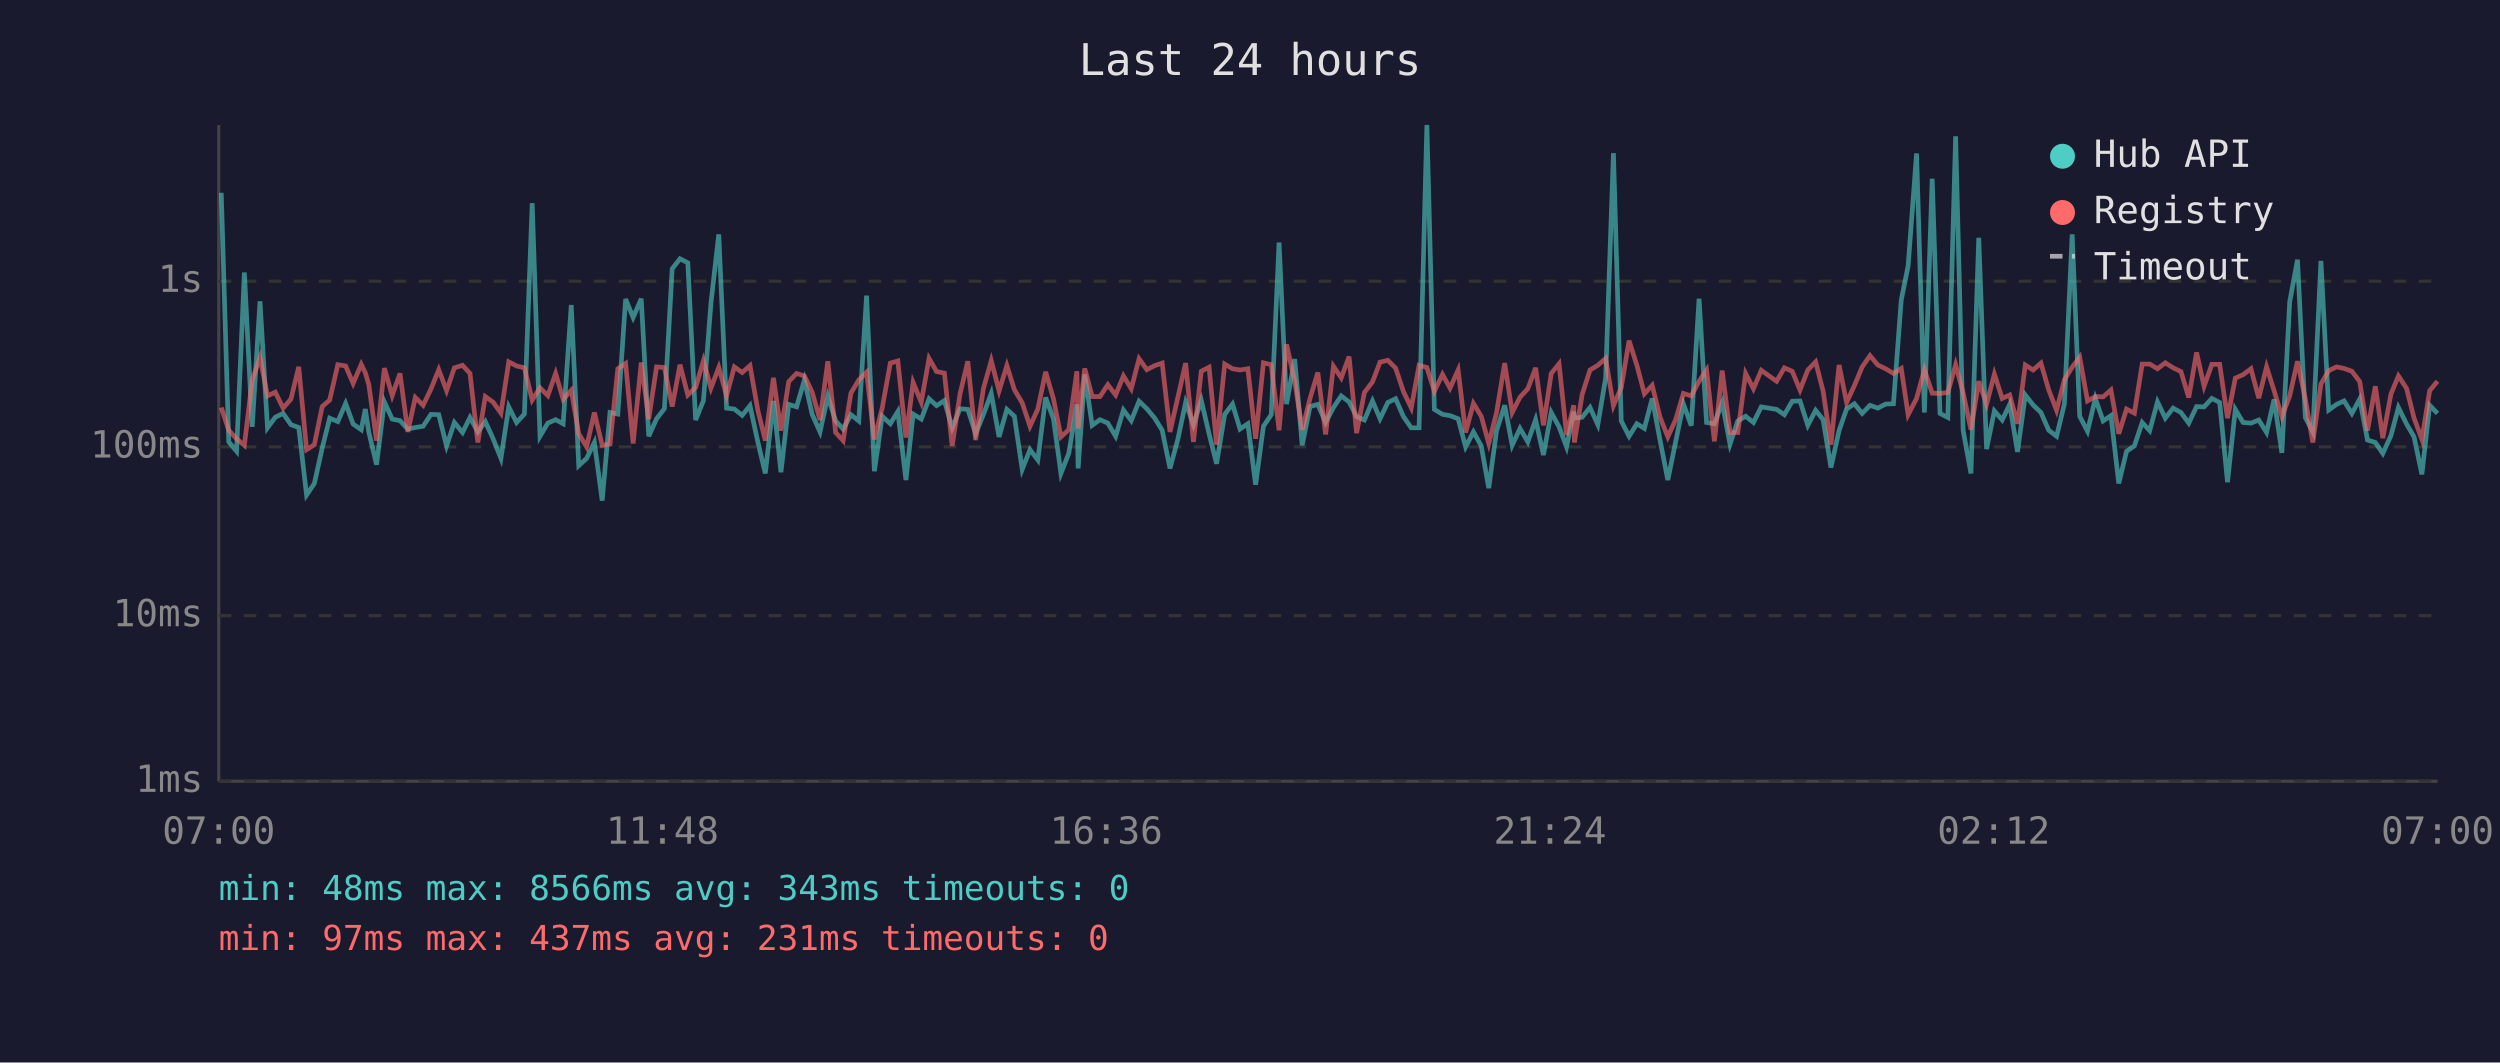
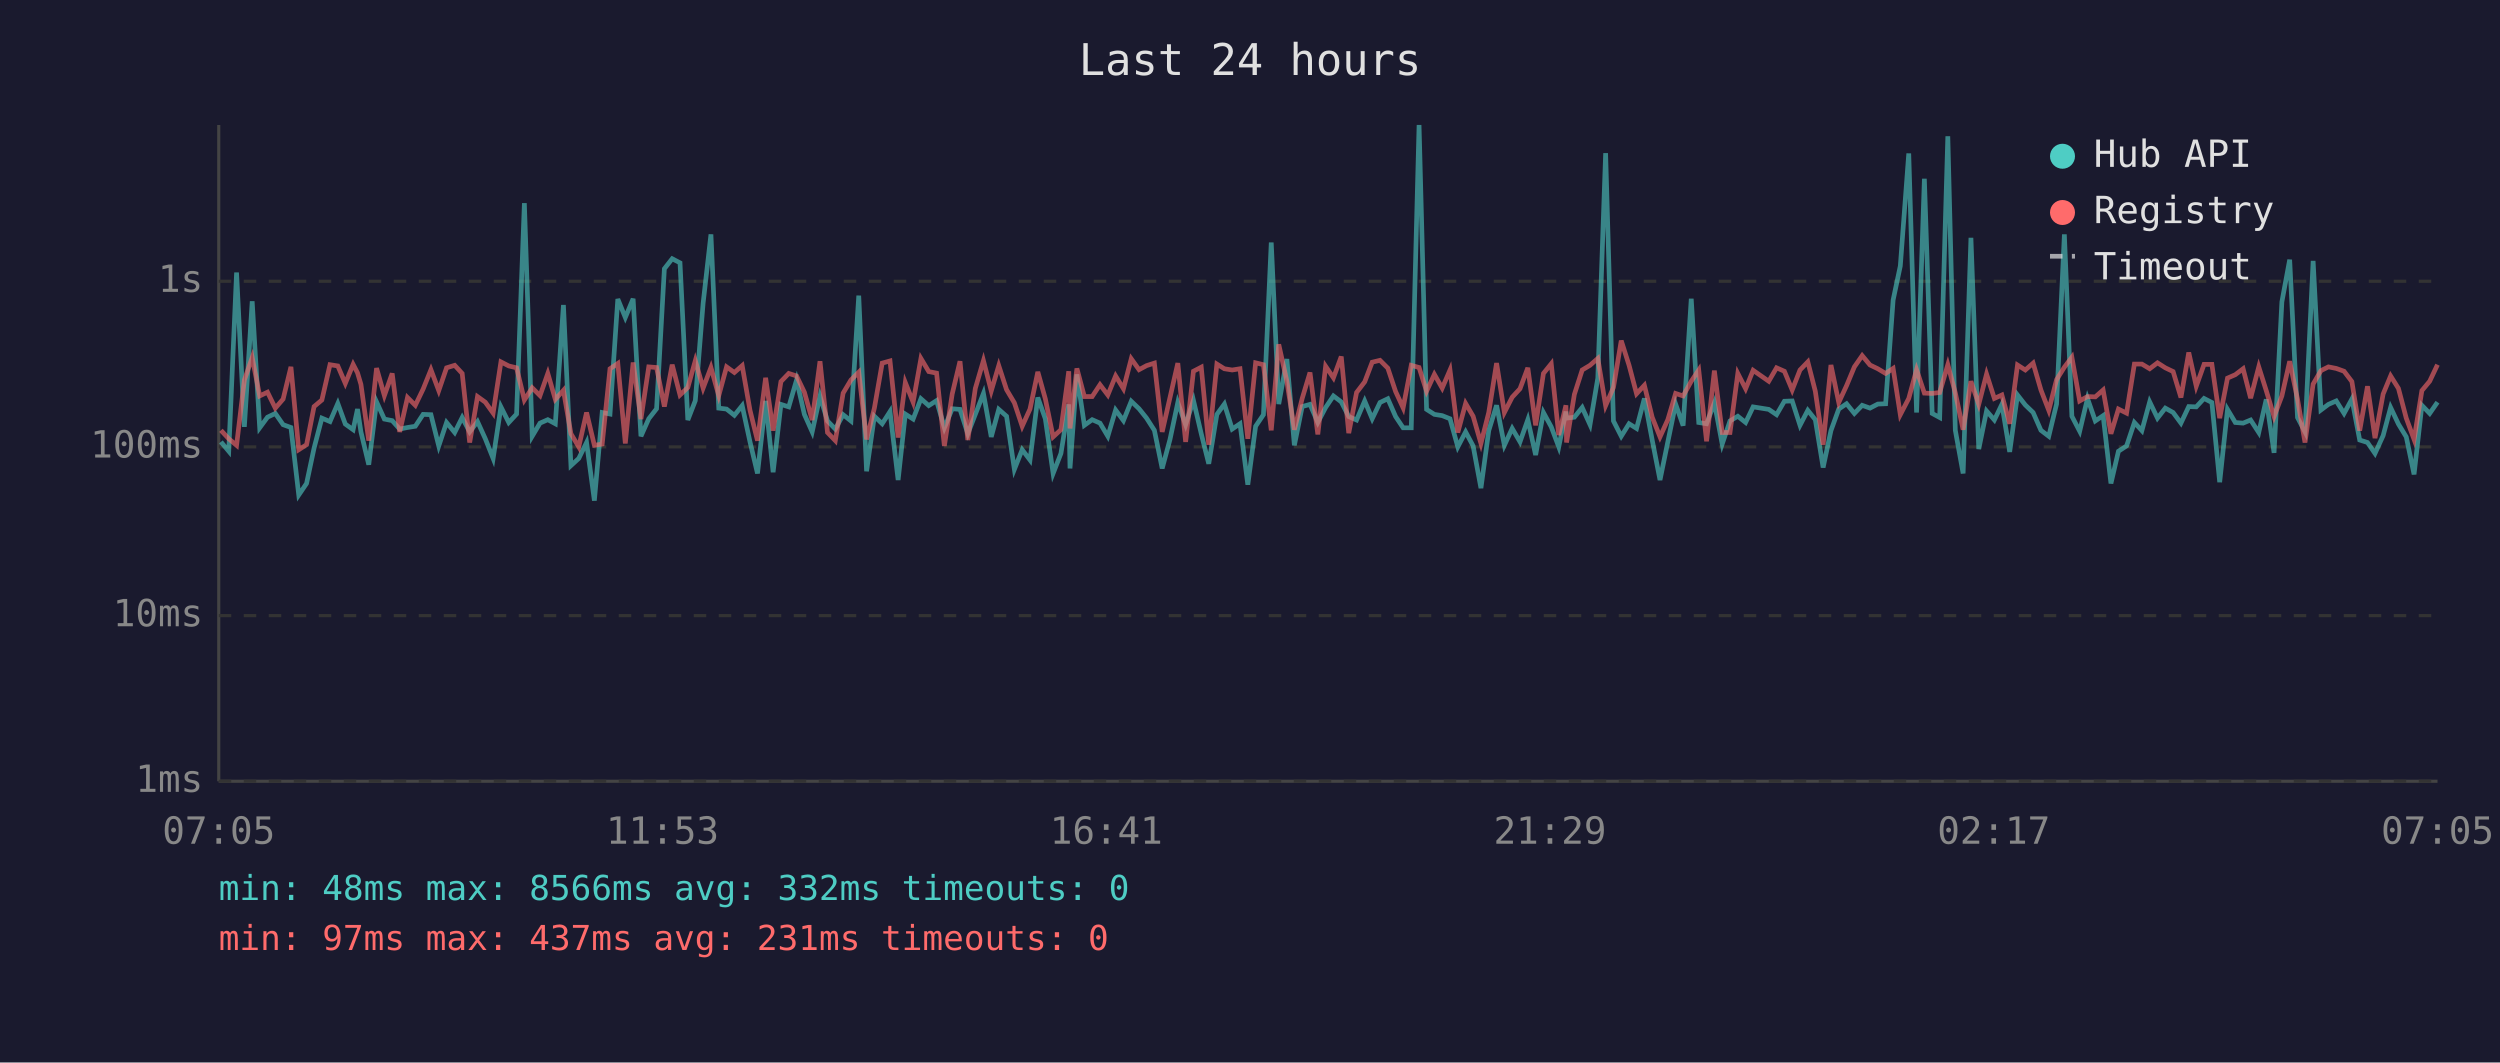
<svg xmlns="http://www.w3.org/2000/svg" viewBox="0 0 800 340" font-family="monospace" font-size="12">
  <rect width="800" height="340" fill="#1a1a2e" />
  <text x="400" y="24" fill="#e0e0e0" font-size="14" text-anchor="middle">Last 24 hours</text>
  <line x1="70" y1="40" x2="70" y2="250" stroke="#444" stroke-width="1" />
  <line x1="70" y1="250" x2="780" y2="250" stroke="#444" stroke-width="1" />
  <line x1="70" y1="250" x2="780" y2="250" stroke="#333" stroke-width="1" stroke-dasharray="4" />
  <text x="65" y="250" fill="#888" text-anchor="end" dominant-baseline="middle">1ms</text>
  <line x1="70" y1="197" x2="780" y2="197" stroke="#333" stroke-width="1" stroke-dasharray="4" />
  <text x="65" y="197" fill="#888" text-anchor="end" dominant-baseline="middle">10ms</text>
  <line x1="70" y1="143" x2="780" y2="143" stroke="#333" stroke-width="1" stroke-dasharray="4" />
  <text x="65" y="143" fill="#888" text-anchor="end" dominant-baseline="middle">100ms</text>
  <line x1="70" y1="90" x2="780" y2="90" stroke="#333" stroke-width="1" stroke-dasharray="4" />
  <text x="65" y="90" fill="#888" text-anchor="end" dominant-baseline="middle">1s</text>
-   <text x="70" y="270" fill="#888" text-anchor="middle">07:00</text>
-   <text x="212" y="270" fill="#888" text-anchor="middle">11:48</text>
-   <text x="354" y="270" fill="#888" text-anchor="middle">16:36</text>
-   <text x="496" y="270" fill="#888" text-anchor="middle">21:24</text>
-   <text x="638" y="270" fill="#888" text-anchor="middle">02:12</text>
-   <text x="780" y="270" fill="#888" text-anchor="middle">07:00</text>
-   <polyline points="70.8,61.7 73.2,141.4 75.7,144.4 78.2,87.2 80.7,136.6 83.2,96.4 85.6,136.9 88.1,133.5 90.6,132.3 93.1,135.9 95.6,136.8 98.1,158.4 100.6,154.7 103.1,143.4 105.5,133.8 108.1,134.9 110.6,129.1 113.0,135.7 115.6,137.5 116.9,130.9 118.0,138.2 120.5,148.7 123.0,128.6 125.5,134.1 128.0,134.6 130.5,137.3 132.9,136.8 135.4,136.4 137.9,132.6 140.4,132.7 142.9,142.7 145.4,135.2 148.0,138.4 150.4,133.6 152.9,138.2 155.3,134.9 157.8,140.4 160.3,146.7 162.8,130.2 165.3,135.2 167.8,132.5 170.3,65.0 172.8,139.6 175.3,135.4 177.8,134.3 180.2,135.6 182.8,97.6 185.2,149.0 187.7,146.7 190.2,141.6 192.7,160.2 195.2,132.0 197.7,132.5 200.2,95.7 202.6,101.6 205.2,95.6 207.6,139.6 210.1,134.0 212.6,130.8 215.1,86.0 217.6,82.8 220.1,84.1 222.6,134.4 225.1,128.2 227.5,97.0 230.0,75.0 232.5,130.6 235.0,130.9 237.5,132.9 240.0,129.8 242.5,141.4 244.9,151.5 247.5,128.3 249.9,151.1 252.4,129.4 254.9,130.2 257.4,121.6 259.9,132.6 262.4,138.2 264.9,126.8 267.4,134.7 269.8,137.3 272.3,132.7 274.8,134.7 277.3,94.6 279.8,150.8 282.3,133.2 284.9,135.6 287.3,131.7 289.9,153.6 292.2,132.5 294.8,134.1 297.3,127.6 299.7,129.8 302.2,128.2 304.7,136.9 307.2,130.8 309.7,131.0 312.2,138.8 314.7,132.6 317.2,125.9 319.7,139.8 322.2,131.0 324.6,133.2 327.1,150.2 329.6,143.9 332.1,147.2 334.6,127.2 337.1,134.0 339.5,151.5 342.0,145.1 344.6,129.4 345.0,149.9 347.1,119.8 349.5,136.1 352.0,134.3 354.5,135.4 357.0,139.6 359.5,131.2 362.0,134.6 364.5,128.4 367.0,130.8 369.5,133.8 371.9,137.7 374.4,149.9 376.9,140.6 379.4,128.8 381.9,135.9 384.4,128.1 386.9,138.8 389.3,148.4 391.9,132.6 394.4,129.3 396.8,137.3 399.3,135.6 401.8,155.1 404.3,136.4 406.8,132.7 409.3,77.6 411.7,129.3 414.3,114.9 416.7,142.5 419.2,130.1 421.7,129.4 424.2,135.2 426.7,130.4 429.2,126.7 431.7,128.6 434.1,133.3 436.6,134.4 439.2,128.3 441.6,134.0 444.1,128.8 446.6,127.6 449.1,133.3 451.6,136.9 454.1,136.9 456.6,40.0 459.0,131.0 461.6,132.6 464.0,133.0 466.6,134.0 469.0,143.0 471.5,138.2 474.0,142.7 476.4,156.2 478.9,137.8 481.5,129.7 483.9,142.5 486.4,137.1 488.9,141.4 491.4,134.3 493.9,145.6 496.4,132.0 498.9,136.6 501.3,143.0 503.6,131.7 503.8,133.8 506.3,133.5 508.8,130.4 511.3,135.9 513.8,121.0 516.3,49.0 518.8,134.7 521.3,139.6 523.8,135.6 526.2,137.1 528.7,127.5 531.2,140.8 533.7,153.6 536.2,141.4 538.7,129.3 541.2,136.2 543.7,95.6 546.1,135.2 548.6,135.6 551.1,128.9 553.6,142.1 556.1,134.7 558.6,133.2 561.1,135.2 563.6,130.2 568.5,131.0 571.0,132.7 573.5,128.4 576.0,128.3 578.5,136.1 581.0,131.3 583.4,134.3 585.9,149.6 588.5,137.8 590.9,130.9 593.4,129.2 595.9,132.3 598.4,129.7 600.9,130.6 603.4,129.3 605.9,129.2 608.4,96.0 610.6,85.1 613.3,49.1 615.8,132.0 618.3,57.2 620.8,132.3 623.3,133.6 625.8,43.6 628.2,137.7 630.7,151.5 633.2,76.1 635.7,143.7 638.2,131.5 640.7,134.4 643.1,129.4 645.6,144.6 648.1,126.4 650.6,129.6 653.1,132.0 655.6,137.7 658.1,139.6 660.6,129.3 663.1,75.0 665.5,133.2 668.0,138.0 670.5,127.5 673.0,134.7 675.5,133.0 678.0,154.7 680.5,144.4 683.0,142.7 685.5,135.2 687.9,137.8 690.4,128.6 692.9,133.8 695.4,130.6 697.9,132.0 700.4,135.4 702.9,130.1 705.3,130.2 707.8,127.5 710.3,128.8 712.8,154.3 715.3,131.0 717.8,135.2 720.3,135.4 722.8,134.4 725.3,138.4 727.7,127.8 730.2,144.9 732.7,96.6 735.2,83.1 737.7,133.6 740.1,138.2 742.7,83.5 745.2,131.2 747.7,129.4 750.1,128.3 752.6,132.3 755.1,127.7 757.6,140.8 760.1,141.6 762.5,145.1 765.1,139.4 767.5,130.4 770.1,135.7 772.5,139.8 775.0,151.8 777.5,129.7 780.0,132.3" fill="none" stroke="#4ecdc4" stroke-width="1.5" opacity="0.6" />
-   <polyline points="70.8,130.4 73.2,137.7 75.7,140.4 78.2,142.5 80.7,121.6 83.2,114.4 85.6,126.7 88.1,125.5 90.6,130.6 93.1,127.7 95.6,117.4 98.1,143.9 100.6,142.3 103.1,130.1 105.5,128.0 108.1,116.7 110.6,117.1 113.0,122.7 115.6,116.6 116.9,119.3 118.0,123.0 120.5,141.0 123.0,117.8 125.5,126.6 128.0,119.5 130.5,138.2 132.9,127.2 135.4,129.7 137.9,124.5 140.4,118.3 142.9,125.0 145.4,117.7 148.0,116.9 150.4,119.5 152.9,141.6 155.3,126.9 157.8,128.7 160.3,132.2 162.8,115.8 165.3,117.1 167.8,117.7 170.3,128.0 172.8,124.1 175.3,126.6 177.8,119.5 180.2,127.8 182.8,124.9 185.2,138.8 187.7,143.0 190.2,132.0 192.7,142.5 195.2,142.1 197.7,118.0 200.2,116.3 202.6,141.9 205.2,116.0 207.6,134.1 210.1,117.4 212.6,117.6 215.1,130.1 217.6,116.7 220.1,126.4 222.6,124.0 225.1,115.4 227.5,124.2 230.0,117.6 232.5,126.6 235.0,117.4 237.5,119.2 240.0,117.0 242.5,131.3 244.9,141.0 247.5,120.9 249.9,137.8 252.4,122.1 254.9,119.5 257.4,120.3 259.9,125.5 262.4,134.4 264.9,115.6 267.4,138.4 269.8,141.0 272.3,125.8 274.8,121.6 277.3,119.1 279.8,140.6 282.3,130.6 284.9,116.2 287.3,115.5 289.9,140.0 292.2,122.4 294.8,128.7 297.3,114.7 299.7,118.9 302.2,119.4 304.7,142.7 307.2,126.1 309.7,115.6 312.2,140.8 314.7,124.3 317.2,115.4 319.7,125.1 322.2,117.0 324.6,124.7 327.1,128.9 329.6,136.4 332.1,130.9 334.6,119.0 337.1,127.6 339.5,139.8 342.0,137.5 344.6,118.8 345.0,137.1 347.1,117.9 349.5,126.9 352.0,126.9 354.5,123.1 357.0,126.4 359.5,120.3 362.0,124.4 364.5,114.8 367.0,118.3 369.5,117.0 371.9,116.2 374.4,138.2 376.9,127.2 379.4,116.2 381.9,141.4 384.4,118.8 386.9,117.5 389.3,142.3 391.9,116.5 394.4,118.0 396.8,118.4 399.3,118.0 401.8,140.4 404.3,116.1 406.8,116.7 409.3,137.7 411.7,110.2 414.3,122.0 416.7,137.5 419.2,127.5 421.7,119.2 424.2,139.0 426.7,117.2 429.2,120.9 431.7,114.1 434.1,138.6 436.6,125.6 439.2,122.2 441.6,115.9 444.1,115.3 446.6,117.8 449.1,125.3 451.6,130.5 454.1,116.9 456.6,117.6 459.0,125.2 461.6,119.8 464.0,124.2 466.6,118.4 469.0,138.4 471.5,129.1 474.0,133.2 476.4,141.9 478.9,132.0 481.5,116.2 483.9,132.0 486.4,127.1 488.9,124.4 491.4,117.7 493.9,136.1 496.4,119.5 498.9,116.4 501.3,139.2 503.6,129.7 503.8,141.6 506.3,126.2 508.8,118.4 511.3,116.9 513.8,114.7 516.3,129.8 518.8,124.0 521.3,109.0 523.8,116.9 526.2,126.0 528.7,123.3 531.2,133.5 533.7,139.8 536.2,134.3 538.7,125.9 541.2,126.7 543.7,122.0 546.1,118.4 548.6,141.2 551.1,118.6 553.6,138.4 556.1,138.4 558.6,119.5 561.1,124.4 563.6,118.5 568.5,122.0 571.0,117.7 573.5,118.8 576.0,124.8 578.5,118.4 581.0,115.8 583.4,125.2 585.9,142.3 588.5,116.8 590.9,128.8 593.4,123.4 595.9,117.4 598.4,113.8 600.9,116.8 603.4,118.0 605.9,119.5 608.4,117.9 610.6,132.7 613.3,127.5 615.8,118.3 618.3,125.8 620.8,125.9 623.3,125.6 625.8,116.7 628.2,125.7 630.7,137.5 633.2,122.0 635.7,129.4 638.2,119.7 640.7,127.5 643.1,126.4 645.6,135.6 648.1,116.8 650.6,118.4 653.1,116.2 655.6,124.8 658.1,131.3 660.6,121.5 663.1,117.5 665.5,114.3 668.0,128.3 670.5,126.9 673.0,127.0 675.5,124.8 678.0,138.8 680.5,130.9 683.0,132.2 685.5,116.5 687.9,116.5 690.4,118.0 692.9,116.1 695.4,117.7 697.9,118.9 700.4,127.2 702.9,112.8 705.3,123.6 707.8,116.6 710.3,116.6 712.8,133.8 715.3,121.0 717.8,119.9 720.3,118.0 722.8,127.4 725.3,117.4 727.7,125.0 730.2,133.3 732.7,126.7 735.2,115.6 737.7,127.7 740.1,141.6 742.7,122.9 745.2,118.6 747.7,117.4 750.1,117.9 752.6,118.8 755.1,122.1 757.6,137.8 760.1,123.6 762.5,140.2 765.1,126.1 767.5,120.3 770.1,124.3 772.5,133.8 775.0,140.6 777.5,125.0 780.0,122.0" fill="none" stroke="#ff6b6b" stroke-width="1.5" opacity="0.6" />
+   <text x="70" y="270" fill="#888" text-anchor="middle">07:05</text>
+   <text x="212" y="270" fill="#888" text-anchor="middle">11:53</text>
+   <text x="354" y="270" fill="#888" text-anchor="middle">16:41</text>
+   <text x="496" y="270" fill="#888" text-anchor="middle">21:29</text>
+   <text x="638" y="270" fill="#888" text-anchor="middle">02:17</text>
+   <text x="780" y="270" fill="#888" text-anchor="middle">07:05</text>
+   <polyline points="70.7,141.4 73.2,144.4 75.7,87.2 78.2,136.6 80.7,96.4 83.1,136.9 85.6,133.5 88.1,132.3 90.6,135.9 93.1,136.8 95.6,158.4 98.1,154.7 100.5,143.4 103.0,133.8 105.6,134.9 108.1,129.1 110.5,135.7 113.0,137.5 114.4,130.9 115.5,138.2 118.0,148.7 120.5,128.6 123.0,134.1 125.5,134.6 127.9,137.3 130.4,136.8 132.9,136.4 135.4,132.6 137.9,132.7 140.4,142.7 142.9,135.2 145.5,138.4 147.9,133.6 150.3,138.2 152.8,134.9 155.3,140.4 157.8,146.7 160.3,130.2 162.8,135.2 165.3,132.5 167.8,65.0 170.3,139.6 172.8,135.4 175.3,134.3 177.7,135.6 180.3,97.6 182.7,149.0 185.2,146.7 187.7,141.6 190.2,160.2 192.7,132.0 195.2,132.5 197.7,95.7 200.1,101.6 202.6,95.6 205.1,139.6 207.6,134.0 210.1,130.8 212.6,86.0 215.1,82.8 217.6,84.1 220.1,134.4 222.5,128.2 225.0,97.0 227.5,75.0 230.0,130.6 232.5,130.9 235.0,132.9 237.5,129.8 240.0,141.4 242.4,151.5 245.0,128.3 247.4,151.1 249.9,129.4 252.4,130.2 254.9,121.6 257.4,132.6 259.9,138.2 262.4,126.8 264.8,134.7 267.3,137.3 269.8,132.7 272.3,134.7 274.8,94.6 277.3,150.8 279.8,133.2 282.3,135.6 284.8,131.7 287.4,153.6 289.7,132.5 292.2,134.1 294.7,127.6 297.2,129.8 299.7,128.2 302.2,136.9 304.7,130.8 307.2,131.0 309.7,138.8 312.1,132.6 314.7,125.9 317.2,139.8 319.6,131.0 322.1,133.2 324.6,150.2 327.1,143.9 329.6,147.2 332.1,127.2 334.5,134.0 337.0,151.5 339.5,145.1 342.0,129.4 342.4,149.9 344.6,119.8 347.0,136.1 349.5,134.3 352.0,135.4 354.5,139.6 357.0,131.2 359.5,134.6 362.0,128.4 364.5,130.8 366.9,133.8 369.4,137.7 371.9,149.9 374.4,140.6 376.9,128.8 379.4,135.9 381.9,128.1 384.4,138.8 386.8,148.4 389.4,132.6 391.8,129.3 394.3,137.3 396.8,135.6 399.3,155.1 401.8,136.4 404.3,132.7 406.8,77.6 409.2,129.3 411.8,114.9 414.2,142.5 416.7,130.1 419.2,129.4 421.7,135.2 424.2,130.4 426.7,126.7 429.2,128.6 431.6,133.3 434.1,134.4 436.7,128.3 439.1,134.0 441.6,128.8 444.1,127.6 446.6,133.3 449.0,136.9 451.6,136.9 454.1,40.0 456.5,131.0 459.0,132.6 461.5,133.0 464.0,134.0 466.5,143.0 469.0,138.2 471.4,142.7 473.9,156.2 476.4,137.8 478.9,129.7 481.4,142.5 483.9,137.1 486.4,141.4 488.9,134.3 491.4,145.6 493.9,132.0 496.4,136.6 498.8,143.0 501.1,131.7 501.3,133.8 503.8,133.5 506.3,130.4 508.8,135.9 511.3,121.0 513.8,49.0 516.3,134.7 518.8,139.6 521.3,135.6 523.7,137.1 526.2,127.5 528.7,140.8 531.2,153.6 533.7,141.4 536.2,129.3 538.6,136.2 541.2,95.6 543.6,135.2 546.1,135.6 548.6,128.9 551.1,142.1 553.6,134.7 556.1,133.2 558.6,135.2 561.0,130.2 566.0,131.0 568.5,132.7 571.0,128.4 573.5,128.3 576.0,136.1 578.5,131.3 580.9,134.3 583.4,149.6 585.9,137.8 588.4,130.9 590.9,129.2 593.4,132.3 595.9,129.7 598.4,130.6 600.9,129.3 603.4,129.2 605.8,96.0 608.1,85.1 610.8,49.1 613.3,132.0 615.8,57.2 618.3,132.3 620.7,133.6 623.3,43.6 625.7,137.7 628.2,151.5 630.7,76.1 633.2,143.7 635.7,131.5 638.2,134.4 640.6,129.4 643.1,144.6 645.6,126.4 648.1,129.6 650.6,132.0 653.1,137.7 655.6,139.6 658.1,129.3 660.6,75.0 663.0,133.2 665.5,138.0 668.0,127.5 670.5,134.7 673.0,133.0 675.5,154.7 677.9,144.4 680.5,142.7 683.0,135.2 685.4,137.8 687.9,128.6 690.4,133.8 692.9,130.6 695.4,132.0 697.9,135.4 700.4,130.1 702.8,130.2 705.3,127.5 707.8,128.8 710.3,154.3 712.8,131.0 715.3,135.2 717.8,135.4 720.2,134.4 722.8,138.4 725.2,127.8 727.7,144.9 730.2,96.6 732.7,83.1 735.2,133.6 737.6,138.2 740.2,83.5 742.7,131.2 745.1,129.4 747.6,128.3 750.1,132.3 752.6,127.7 755.1,140.8 757.6,141.6 760.0,145.1 762.6,139.4 765.0,130.4 767.5,135.7 770.0,139.8 772.5,151.8 775.0,129.7 777.5,132.3 780.0,128.7" fill="none" stroke="#4ecdc4" stroke-width="1.5" opacity="0.6" />
+   <polyline points="70.7,137.7 73.2,140.4 75.7,142.5 78.2,121.6 80.7,114.4 83.1,126.7 85.6,125.5 88.1,130.6 90.6,127.7 93.1,117.4 95.6,143.9 98.1,142.3 100.5,130.1 103.0,128.0 105.6,116.7 108.1,117.1 110.5,122.7 113.0,116.6 114.4,119.3 115.5,123.0 118.0,141.0 120.5,117.8 123.0,126.6 125.5,119.5 127.9,138.2 130.4,127.2 132.9,129.7 135.4,124.5 137.9,118.3 140.4,125.0 142.9,117.7 145.5,116.9 147.9,119.5 150.3,141.6 152.8,126.9 155.3,128.7 157.8,132.2 160.3,115.8 162.8,117.1 165.3,117.7 167.8,128.0 170.3,124.1 172.8,126.6 175.3,119.5 177.7,127.8 180.3,124.9 182.7,138.8 185.2,143.0 187.7,132.0 190.2,142.5 192.7,142.1 195.2,118.0 197.7,116.3 200.1,141.9 202.6,116.0 205.1,134.1 207.6,117.4 210.1,117.6 212.6,130.1 215.1,116.7 217.6,126.4 220.1,124.0 222.5,115.4 225.0,124.2 227.5,117.6 230.0,126.6 232.5,117.4 235.0,119.2 237.5,117.0 240.0,131.3 242.4,141.0 245.0,120.9 247.4,137.8 249.9,122.1 252.4,119.5 254.9,120.3 257.4,125.5 259.9,134.4 262.4,115.6 264.8,138.4 267.3,141.0 269.8,125.8 272.3,121.6 274.8,119.1 277.3,140.6 279.8,130.6 282.3,116.2 284.8,115.5 287.4,140.0 289.7,122.4 292.2,128.7 294.7,114.7 297.2,118.9 299.7,119.4 302.2,142.7 304.7,126.1 307.2,115.6 309.7,140.8 312.1,124.3 314.7,115.4 317.2,125.1 319.6,117.0 322.1,124.7 324.6,128.9 327.1,136.4 329.6,130.9 332.1,119.0 334.5,127.6 337.0,139.8 339.5,137.5 342.0,118.8 342.4,137.1 344.6,117.9 347.0,126.9 349.5,126.9 352.0,123.1 354.5,126.4 357.0,120.3 359.5,124.4 362.0,114.8 364.5,118.3 366.9,117.0 369.4,116.2 371.9,138.2 374.4,127.2 376.9,116.2 379.4,141.4 381.9,118.8 384.4,117.5 386.8,142.3 389.4,116.5 391.8,118.0 394.3,118.4 396.8,118.0 399.3,140.4 401.8,116.1 404.3,116.7 406.8,137.7 409.2,110.2 411.8,122.0 414.2,137.5 416.7,127.5 419.2,119.2 421.7,139.0 424.2,117.2 426.7,120.9 429.2,114.1 431.6,138.6 434.1,125.6 436.7,122.2 439.1,115.9 441.6,115.3 444.1,117.8 446.6,125.3 449.0,130.5 451.6,116.9 454.1,117.6 456.5,125.2 459.0,119.8 461.5,124.2 464.0,118.4 466.5,138.4 469.0,129.1 471.4,133.2 473.9,141.9 476.4,132.0 478.9,116.2 481.4,132.0 483.9,127.1 486.4,124.4 488.9,117.7 491.4,136.1 493.9,119.5 496.4,116.4 498.8,139.2 501.1,129.7 501.3,141.6 503.8,126.2 506.3,118.4 508.8,116.9 511.3,114.7 513.8,129.8 516.3,124.0 518.8,109.0 521.3,116.9 523.7,126.0 526.2,123.3 528.7,133.5 531.2,139.8 533.7,134.3 536.2,125.9 538.6,126.7 541.2,122.0 543.6,118.4 546.1,141.2 548.6,118.6 551.1,138.4 553.6,138.4 556.1,119.5 558.6,124.4 561.0,118.5 566.0,122.0 568.5,117.7 571.0,118.8 573.5,124.8 576.0,118.4 578.5,115.8 580.9,125.2 583.4,142.3 585.9,116.8 588.4,128.8 590.9,123.4 593.4,117.4 595.9,113.8 598.4,116.8 600.9,118.0 603.4,119.5 605.8,117.9 608.1,132.7 610.8,127.5 613.3,118.3 615.8,125.8 618.3,125.9 620.7,125.6 623.3,116.7 625.7,125.7 628.2,137.5 630.7,122.0 633.2,129.4 635.7,119.7 638.2,127.5 640.6,126.4 643.1,135.6 645.6,116.8 648.1,118.4 650.6,116.2 653.1,124.8 655.6,131.3 658.1,121.5 660.6,117.5 663.0,114.3 665.5,128.3 668.0,126.9 670.5,127.0 673.0,124.8 675.5,138.8 677.9,130.9 680.5,132.2 683.0,116.5 685.4,116.5 687.9,118.0 690.4,116.1 692.9,117.7 695.4,118.9 697.9,127.2 700.4,112.8 702.8,123.6 705.3,116.6 707.8,116.6 710.3,133.8 712.8,121.0 715.3,119.9 717.8,118.0 720.2,127.4 722.8,117.4 725.2,125.0 727.7,133.3 730.2,126.7 732.7,115.6 735.2,127.7 737.6,141.6 740.2,122.9 742.7,118.6 745.1,117.4 747.6,117.9 750.1,118.8 752.6,122.1 755.1,137.8 757.6,123.6 760.0,140.2 762.6,126.1 765.0,120.3 767.5,124.3 770.0,133.8 772.5,140.6 775.0,125.0 777.5,122.0 780.0,116.7" fill="none" stroke="#ff6b6b" stroke-width="1.5" opacity="0.6" />
  <circle cx="660" cy="50" r="4" fill="#4ecdc4" />
  <text x="670" y="50" fill="#e0e0e0" dominant-baseline="middle">Hub API</text>
  <circle cx="660" cy="68" r="4" fill="#ff6b6b" />
  <text x="670" y="68" fill="#e0e0e0" dominant-baseline="middle">Registry</text>
  <line x1="656" y1="82" x2="664" y2="82" stroke="#e0e0e0" stroke-width="1.5" stroke-dasharray="4,3" opacity="0.7" />
  <text x="670" y="86" fill="#e0e0e0" dominant-baseline="middle">Timeout</text>
-   <text x="70" y="288" fill="#4ecdc4" font-size="11">min: 48ms  max: 8566ms  avg: 343ms  timeouts: 0</text>
+   <text x="70" y="288" fill="#4ecdc4" font-size="11">min: 48ms  max: 8566ms  avg: 332ms  timeouts: 0</text>
  <text x="70" y="304" fill="#ff6b6b" font-size="11">min: 97ms  max: 437ms  avg: 231ms  timeouts: 0</text>
</svg>
